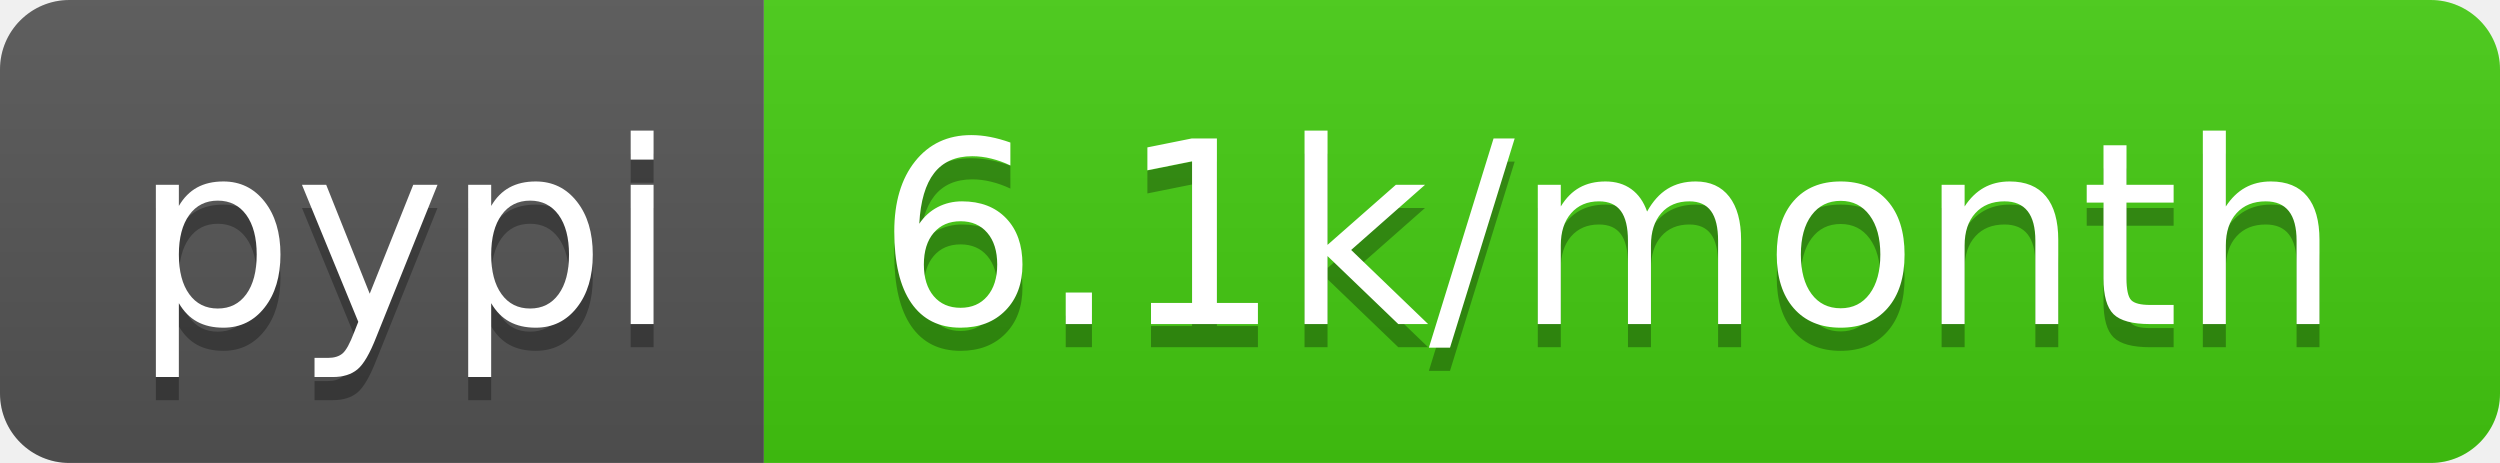
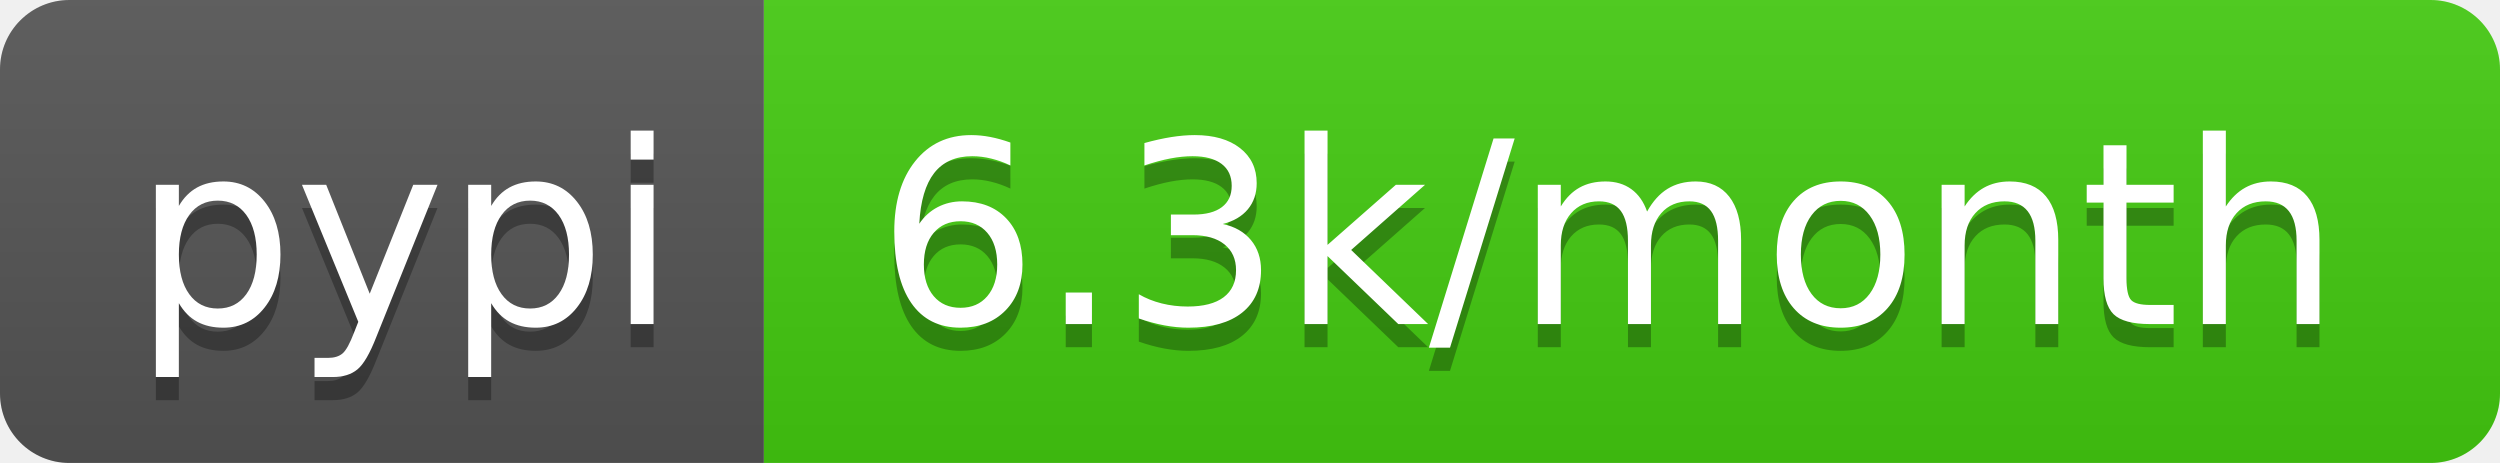
<svg xmlns="http://www.w3.org/2000/svg" width="108" height="20">
  <linearGradient id="b" x2="0" y2="100%">
    <stop offset="0" stop-color="#bbb" stop-opacity=".1" />
    <stop offset="1" stop-opacity=".1" />
  </linearGradient>
  <clipPath id="a">
    <rect width="108" height="20" rx="3" fill="#fff" />
  </clipPath>
  <g clip-path="url(#a)">
    <path fill="#555" d="M0 0h33v20H0z" />
    <path fill="#4c1" d="M33 0h75v20H33z" />
    <path fill="url(#b)" d="M0 0h108v20H0z" />
  </g>
  <g fill="#fff" text-anchor="middle" font-family="DejaVu Sans,Verdana,Geneva,sans-serif" font-size="110">
    <text x="175" y="150" fill="#010101" fill-opacity=".3" transform="scale(.1)" textLength="230">pypi</text>
    <text x="175" y="140" transform="scale(.1)" textLength="230">pypi</text>
-     <text x="695" y="150" fill="#010101" fill-opacity=".3" transform="scale(.1)" textLength="650">6.1k/month</text>
-     <text x="695" y="140" transform="scale(.1)" textLength="650">6.1k/month</text>
+     <text x="695" y="150" fill="#010101" fill-opacity=".3" transform="scale(.1)" textLength="650">6.3k/month</text>
+     <text x="695" y="140" transform="scale(.1)" textLength="650">6.3k/month</text>
  </g>
</svg>
